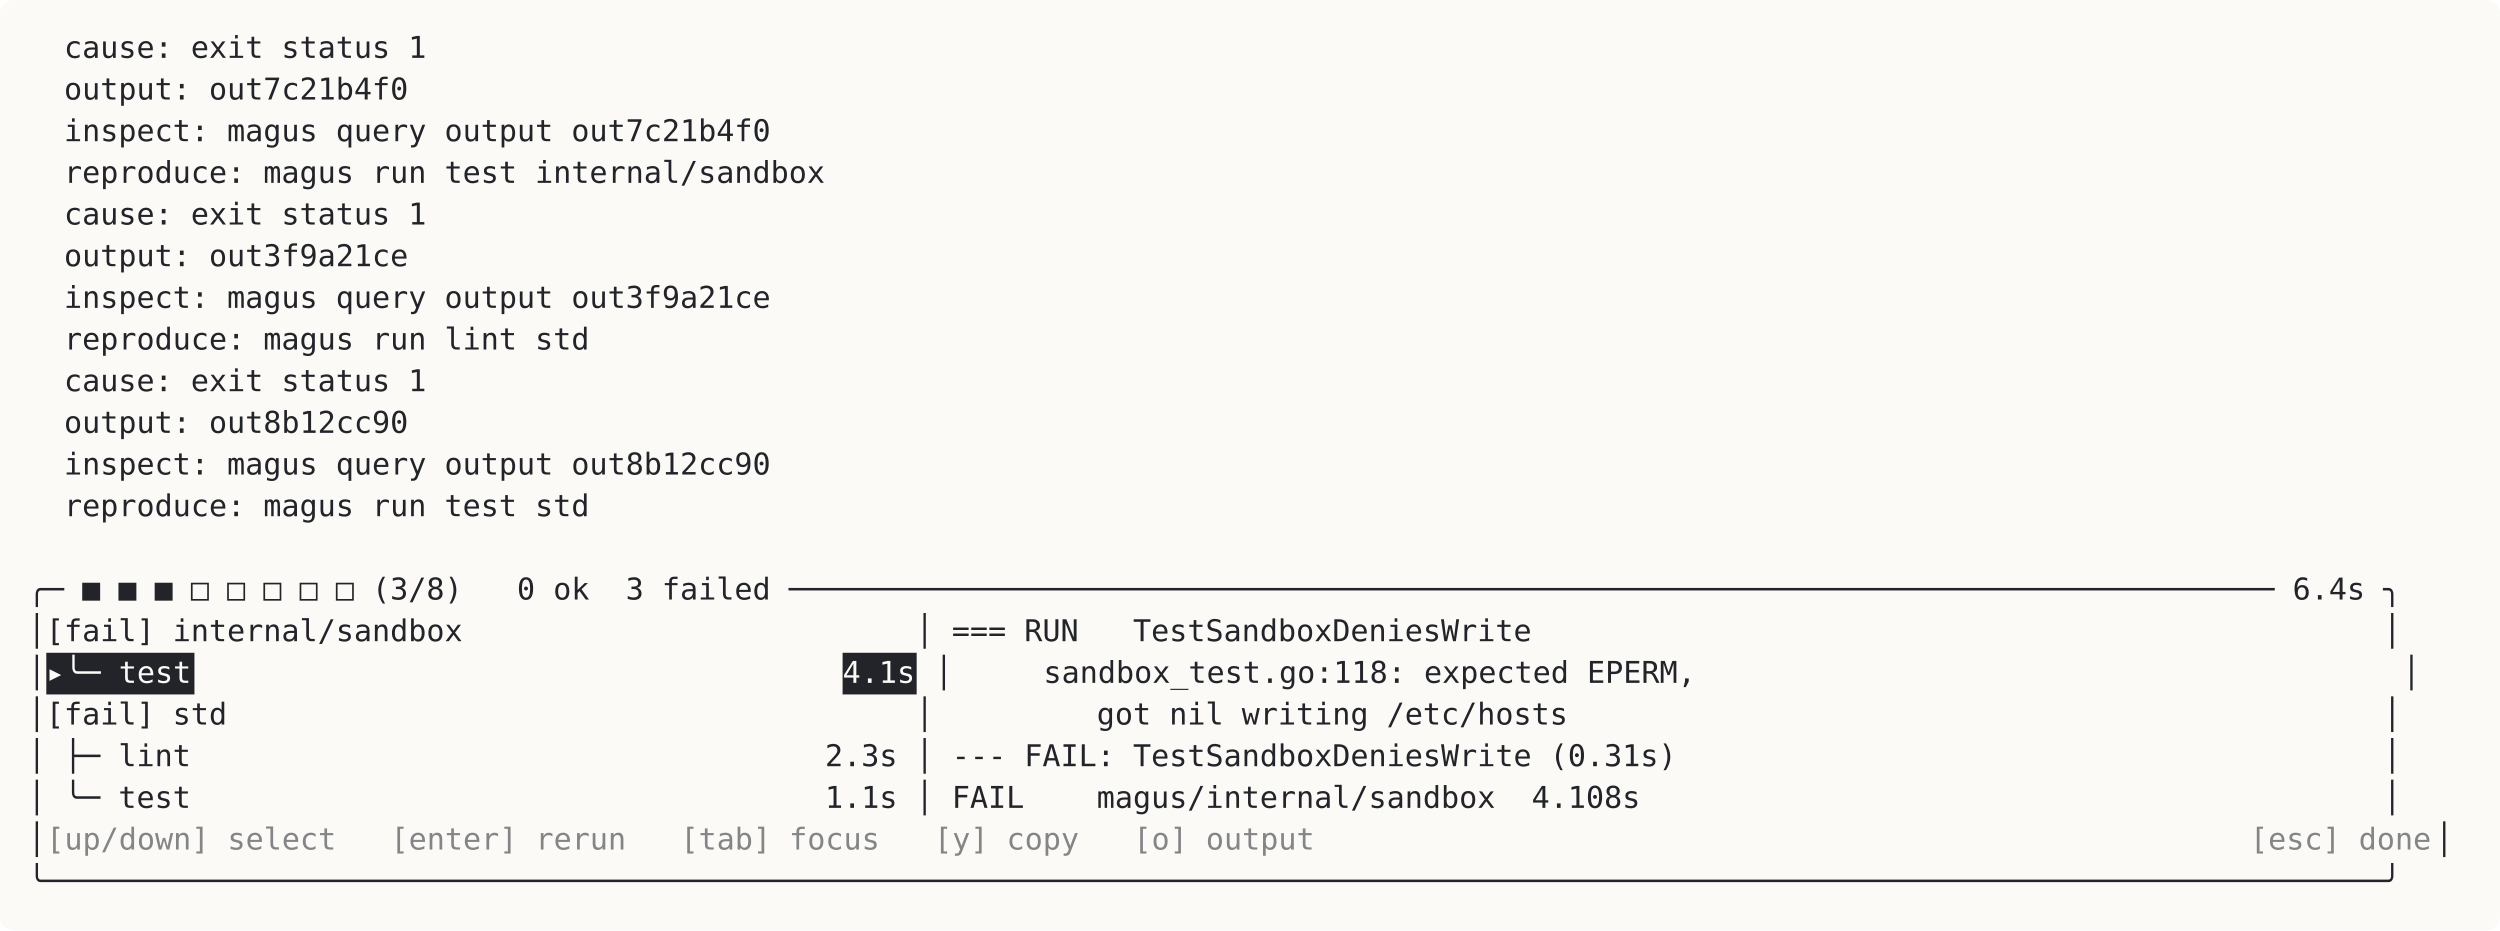
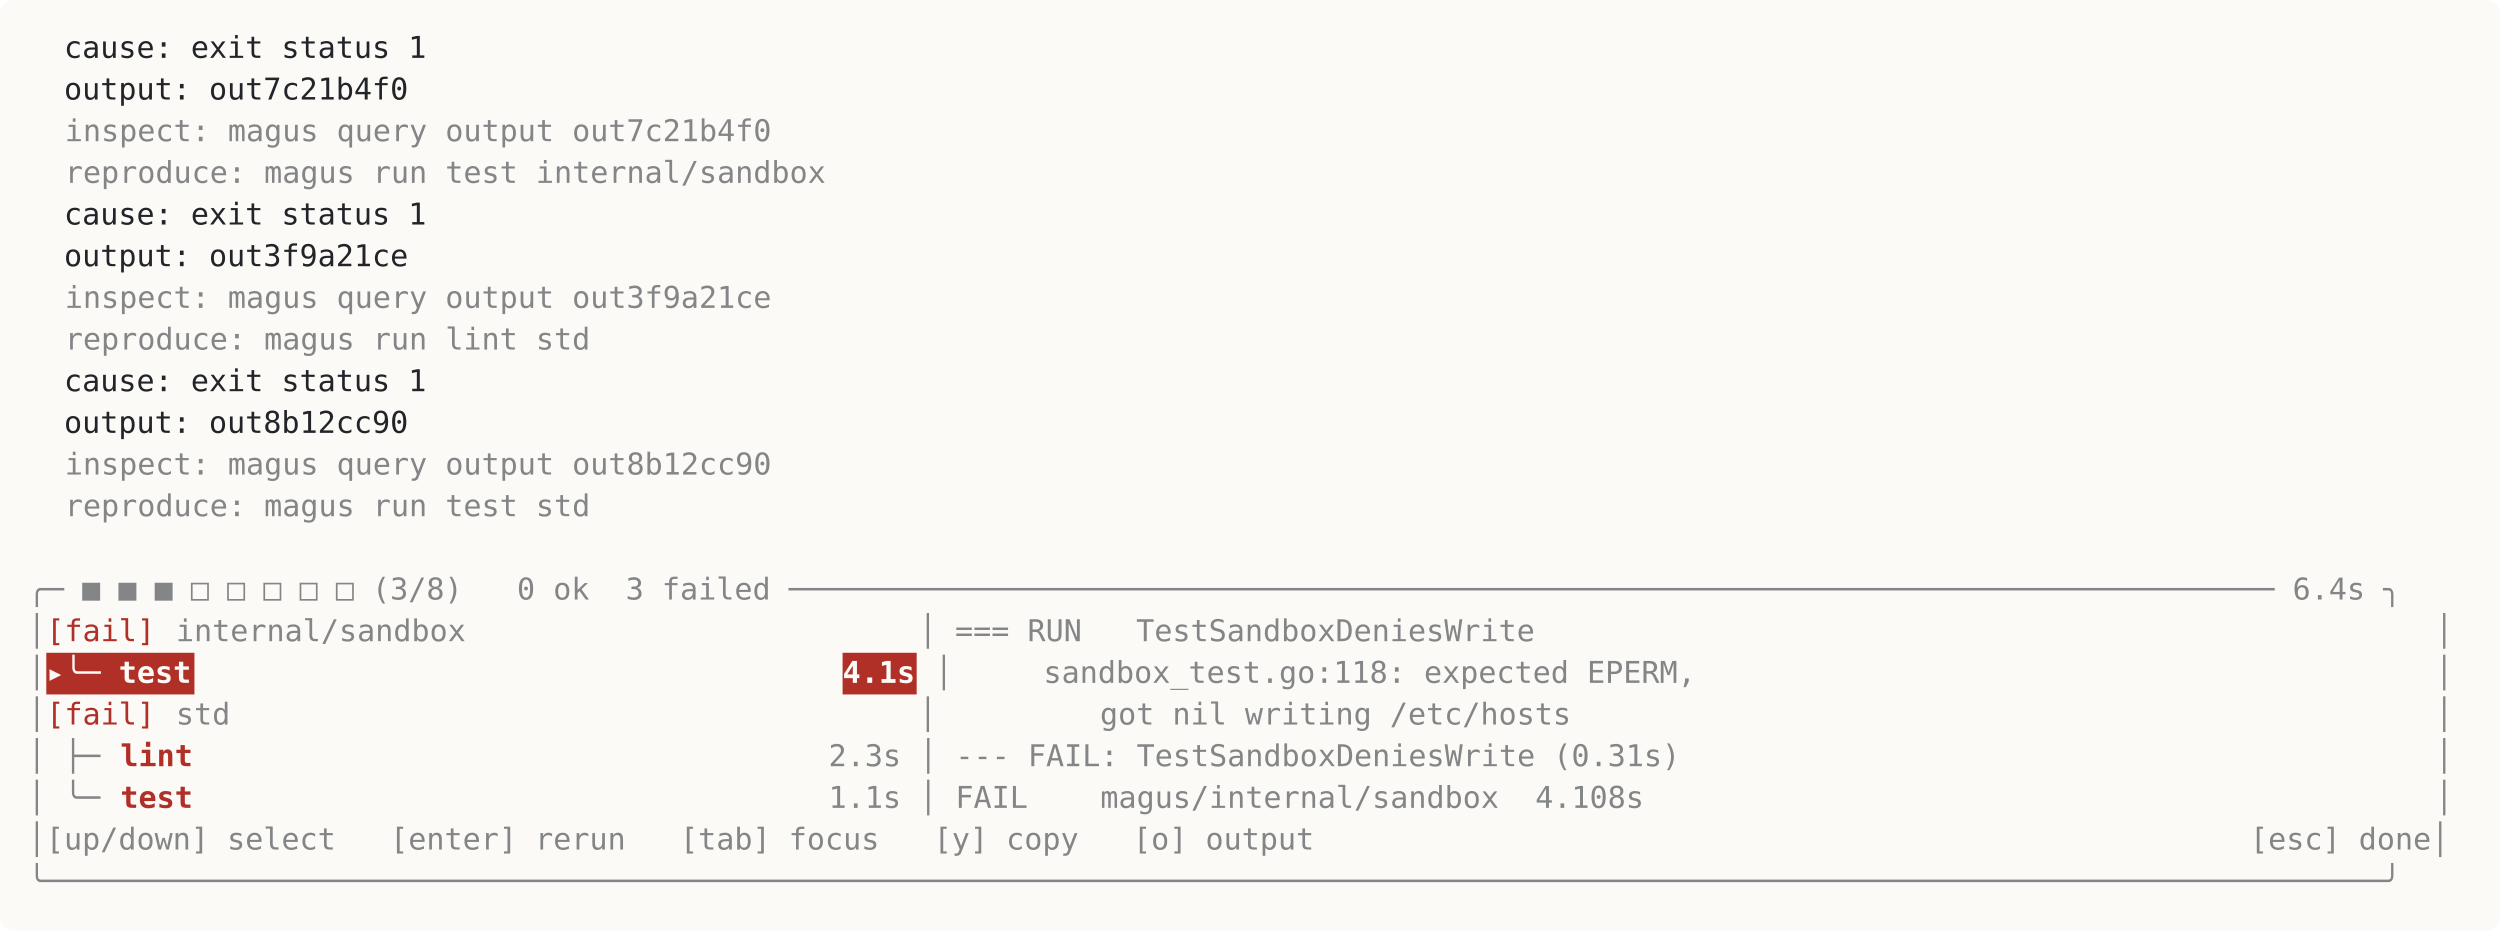
<svg xmlns="http://www.w3.org/2000/svg" viewBox="0 0 1080 402" width="1080" height="402" font-family="ui-monospace, SFMono-Regular, Menlo, Consolas, monospace" font-size="13">
  <rect width="1080" height="402" rx="6" fill="#fbfaf7" />
  <text x="12" y="25" fill="#22242a" textLength="176" xml:space="preserve">  cause: exit status 1</text>
  <text x="12" y="43" fill="#22242a" textLength="168" xml:space="preserve">  output: out7c21b4f0</text>
-   <text x="12" y="61" fill="#22242a" textLength="328" xml:space="preserve">  inspect: magus query output out7c21b4f0</text>
-   <text x="12" y="79" fill="#22242a" textLength="352" xml:space="preserve">  reproduce: magus run test internal/sandbox</text>
+   <text x="28" y="61" fill="#22242a" opacity="0.55" textLength="312" xml:space="preserve">inspect: magus query output out7c21b4f0</text>
+   <text x="28" y="79" fill="#22242a" opacity="0.55" textLength="336" xml:space="preserve">reproduce: magus run test internal/sandbox</text>
  <text x="12" y="97" fill="#22242a" textLength="176" xml:space="preserve">  cause: exit status 1</text>
  <text x="12" y="115" fill="#22242a" textLength="168" xml:space="preserve">  output: out3f9a21ce</text>
-   <text x="12" y="133" fill="#22242a" textLength="328" xml:space="preserve">  inspect: magus query output out3f9a21ce</text>
-   <text x="12" y="151" fill="#22242a" textLength="248" xml:space="preserve">  reproduce: magus run lint std</text>
+   <text x="28" y="133" fill="#22242a" opacity="0.55" textLength="312" xml:space="preserve">inspect: magus query output out3f9a21ce</text>
+   <text x="28" y="151" fill="#22242a" opacity="0.55" textLength="232" xml:space="preserve">reproduce: magus run lint std</text>
  <text x="12" y="169" fill="#22242a" textLength="176" xml:space="preserve">  cause: exit status 1</text>
  <text x="12" y="187" fill="#22242a" textLength="168" xml:space="preserve">  output: out8b12cc90</text>
-   <text x="12" y="205" fill="#22242a" textLength="328" xml:space="preserve">  inspect: magus query output out8b12cc90</text>
-   <text x="12" y="223" fill="#22242a" textLength="248" xml:space="preserve">  reproduce: magus run test std</text>
-   <text x="12" y="259" fill="#22242a" textLength="1048" xml:space="preserve">╭─ ■ ■ ■ □ □ □ □ □ (3/8)   0 ok  3 failed ────────────────────────────────────────────────────────────────────────────────── 6.4s ╮</text>
-   <text x="12" y="277" fill="#22242a" textLength="1048" xml:space="preserve">│[fail] internal/sandbox                         │ === RUN   TestSandboxDeniesWrite                                               │</text>
-   <text x="12" y="295" fill="#22242a" textLength="8" xml:space="preserve">│</text>
-   <rect x="20" y="282" width="64" height="18" fill="#22242a" />
-   <text x="20" y="295" fill="#fbfaf7" textLength="64" xml:space="preserve">▸╰─ test</text>
-   <rect x="364" y="282" width="32" height="18" fill="#22242a" />
-   <text x="364" y="295" fill="#fbfaf7" textLength="32" xml:space="preserve">4.1s</text>
-   <text x="396" y="295" fill="#22242a" textLength="664" xml:space="preserve"> │     sandbox_test.go:118: expected EPERM,                                       │</text>
-   <text x="12" y="313" fill="#22242a" textLength="1048" xml:space="preserve">│[fail] std                                      │         got nil writing /etc/hosts                                             │</text>
-   <text x="12" y="331" fill="#22242a" textLength="1048" xml:space="preserve">│ ├─ lint                                   2.3s │ --- FAIL: TestSandboxDeniesWrite (0.31s)                                       │</text>
-   <text x="12" y="349" fill="#22242a" textLength="1048" xml:space="preserve">│ ╰─ test                                   1.1s │ FAIL    magus/internal/sandbox  4.108s                                         │</text>
-   <text x="12" y="367" fill="#22242a" textLength="8" xml:space="preserve">│</text>
-   <text x="20" y="367" fill="#22242a" opacity="0.55" textLength="560" xml:space="preserve">[up/down] select   [enter] rerun   [tab] focus   [y] copy   [o] output</text>
-   <text x="972" y="367" fill="#22242a" opacity="0.55" textLength="80" xml:space="preserve">[esc] done</text>
-   <text x="1052" y="367" fill="#22242a" textLength="8" xml:space="preserve">│</text>
-   <text x="12" y="385" fill="#22242a" textLength="1048" xml:space="preserve">╰─────────────────────────────────────────────────────────────────────────────────────────────────────────────────────────────────╯</text>
+   <text x="28" y="205" fill="#22242a" opacity="0.55" textLength="312" xml:space="preserve">inspect: magus query output out8b12cc90</text>
+   <text x="28" y="223" fill="#22242a" opacity="0.55" textLength="232" xml:space="preserve">reproduce: magus run test std</text>
+   <text x="12" y="259" fill="#22242a" opacity="0.55" textLength="1048" xml:space="preserve">╭─ ■ ■ ■ □ □ □ □ □ (3/8)   0 ok  3 failed ────────────────────────────────────────────────────────────────────────────────── 6.4s ╮</text>
+   <text x="12" y="277" fill="#22242a" opacity="0.55" textLength="8" xml:space="preserve">│</text>
+   <text x="20" y="277" fill="#b03028" textLength="48" xml:space="preserve">[fail]</text>
+   <text x="76" y="277" fill="#22242a" opacity="0.55" textLength="600" xml:space="preserve">internal/sandbox                         │ === RUN   TestSandboxDeniesWrite</text>
+   <text x="1052" y="277" fill="#22242a" opacity="0.55" textLength="8" xml:space="preserve">│</text>
+   <text x="12" y="295" fill="#22242a" opacity="0.55" textLength="8" xml:space="preserve">│</text>
+   <rect x="20" y="282" width="64" height="18" fill="#b03028" />
+   <text x="20" y="295" fill="#fbfaf7" font-weight="bold" textLength="64" xml:space="preserve">▸╰─ test</text>
+   <rect x="364" y="282" width="32" height="18" fill="#b03028" />
+   <text x="364" y="295" fill="#fbfaf7" font-weight="bold" textLength="32" xml:space="preserve">4.1s</text>
+   <text x="396" y="295" fill="#22242a" opacity="0.55" textLength="344" xml:space="preserve"> │     sandbox_test.go:118: expected EPERM,</text>
+   <text x="1052" y="295" fill="#22242a" opacity="0.55" textLength="8" xml:space="preserve">│</text>
+   <text x="12" y="313" fill="#22242a" opacity="0.55" textLength="8" xml:space="preserve">│</text>
+   <text x="20" y="313" fill="#b03028" textLength="48" xml:space="preserve">[fail]</text>
+   <text x="76" y="313" fill="#22242a" opacity="0.55" textLength="616" xml:space="preserve">std                                      │         got nil writing /etc/hosts</text>
+   <text x="1052" y="313" fill="#22242a" opacity="0.55" textLength="8" xml:space="preserve">│</text>
+   <text x="12" y="331" fill="#22242a" opacity="0.55" textLength="40" xml:space="preserve">│ ├─ </text>
+   <text x="52" y="331" fill="#b03028" font-weight="bold" textLength="32" xml:space="preserve">lint</text>
+   <text x="84" y="331" fill="#22242a" opacity="0.55" textLength="656" xml:space="preserve">                                   2.3s │ --- FAIL: TestSandboxDeniesWrite (0.31s)</text>
+   <text x="1052" y="331" fill="#22242a" opacity="0.55" textLength="8" xml:space="preserve">│</text>
+   <text x="12" y="349" fill="#22242a" opacity="0.55" textLength="40" xml:space="preserve">│ ╰─ </text>
+   <text x="52" y="349" fill="#b03028" font-weight="bold" textLength="32" xml:space="preserve">test</text>
+   <text x="84" y="349" fill="#22242a" opacity="0.55" textLength="640" xml:space="preserve">                                   1.1s │ FAIL    magus/internal/sandbox  4.108s</text>
+   <text x="1052" y="349" fill="#22242a" opacity="0.55" textLength="8" xml:space="preserve">│</text>
+   <text x="12" y="367" fill="#22242a" opacity="0.55" textLength="568" xml:space="preserve">│[up/down] select   [enter] rerun   [tab] focus   [y] copy   [o] output</text>
+   <text x="972" y="367" fill="#22242a" opacity="0.55" textLength="88" xml:space="preserve">[esc] done│</text>
+   <text x="12" y="385" fill="#22242a" opacity="0.55" textLength="1048" xml:space="preserve">╰─────────────────────────────────────────────────────────────────────────────────────────────────────────────────────────────────╯</text>
</svg>
